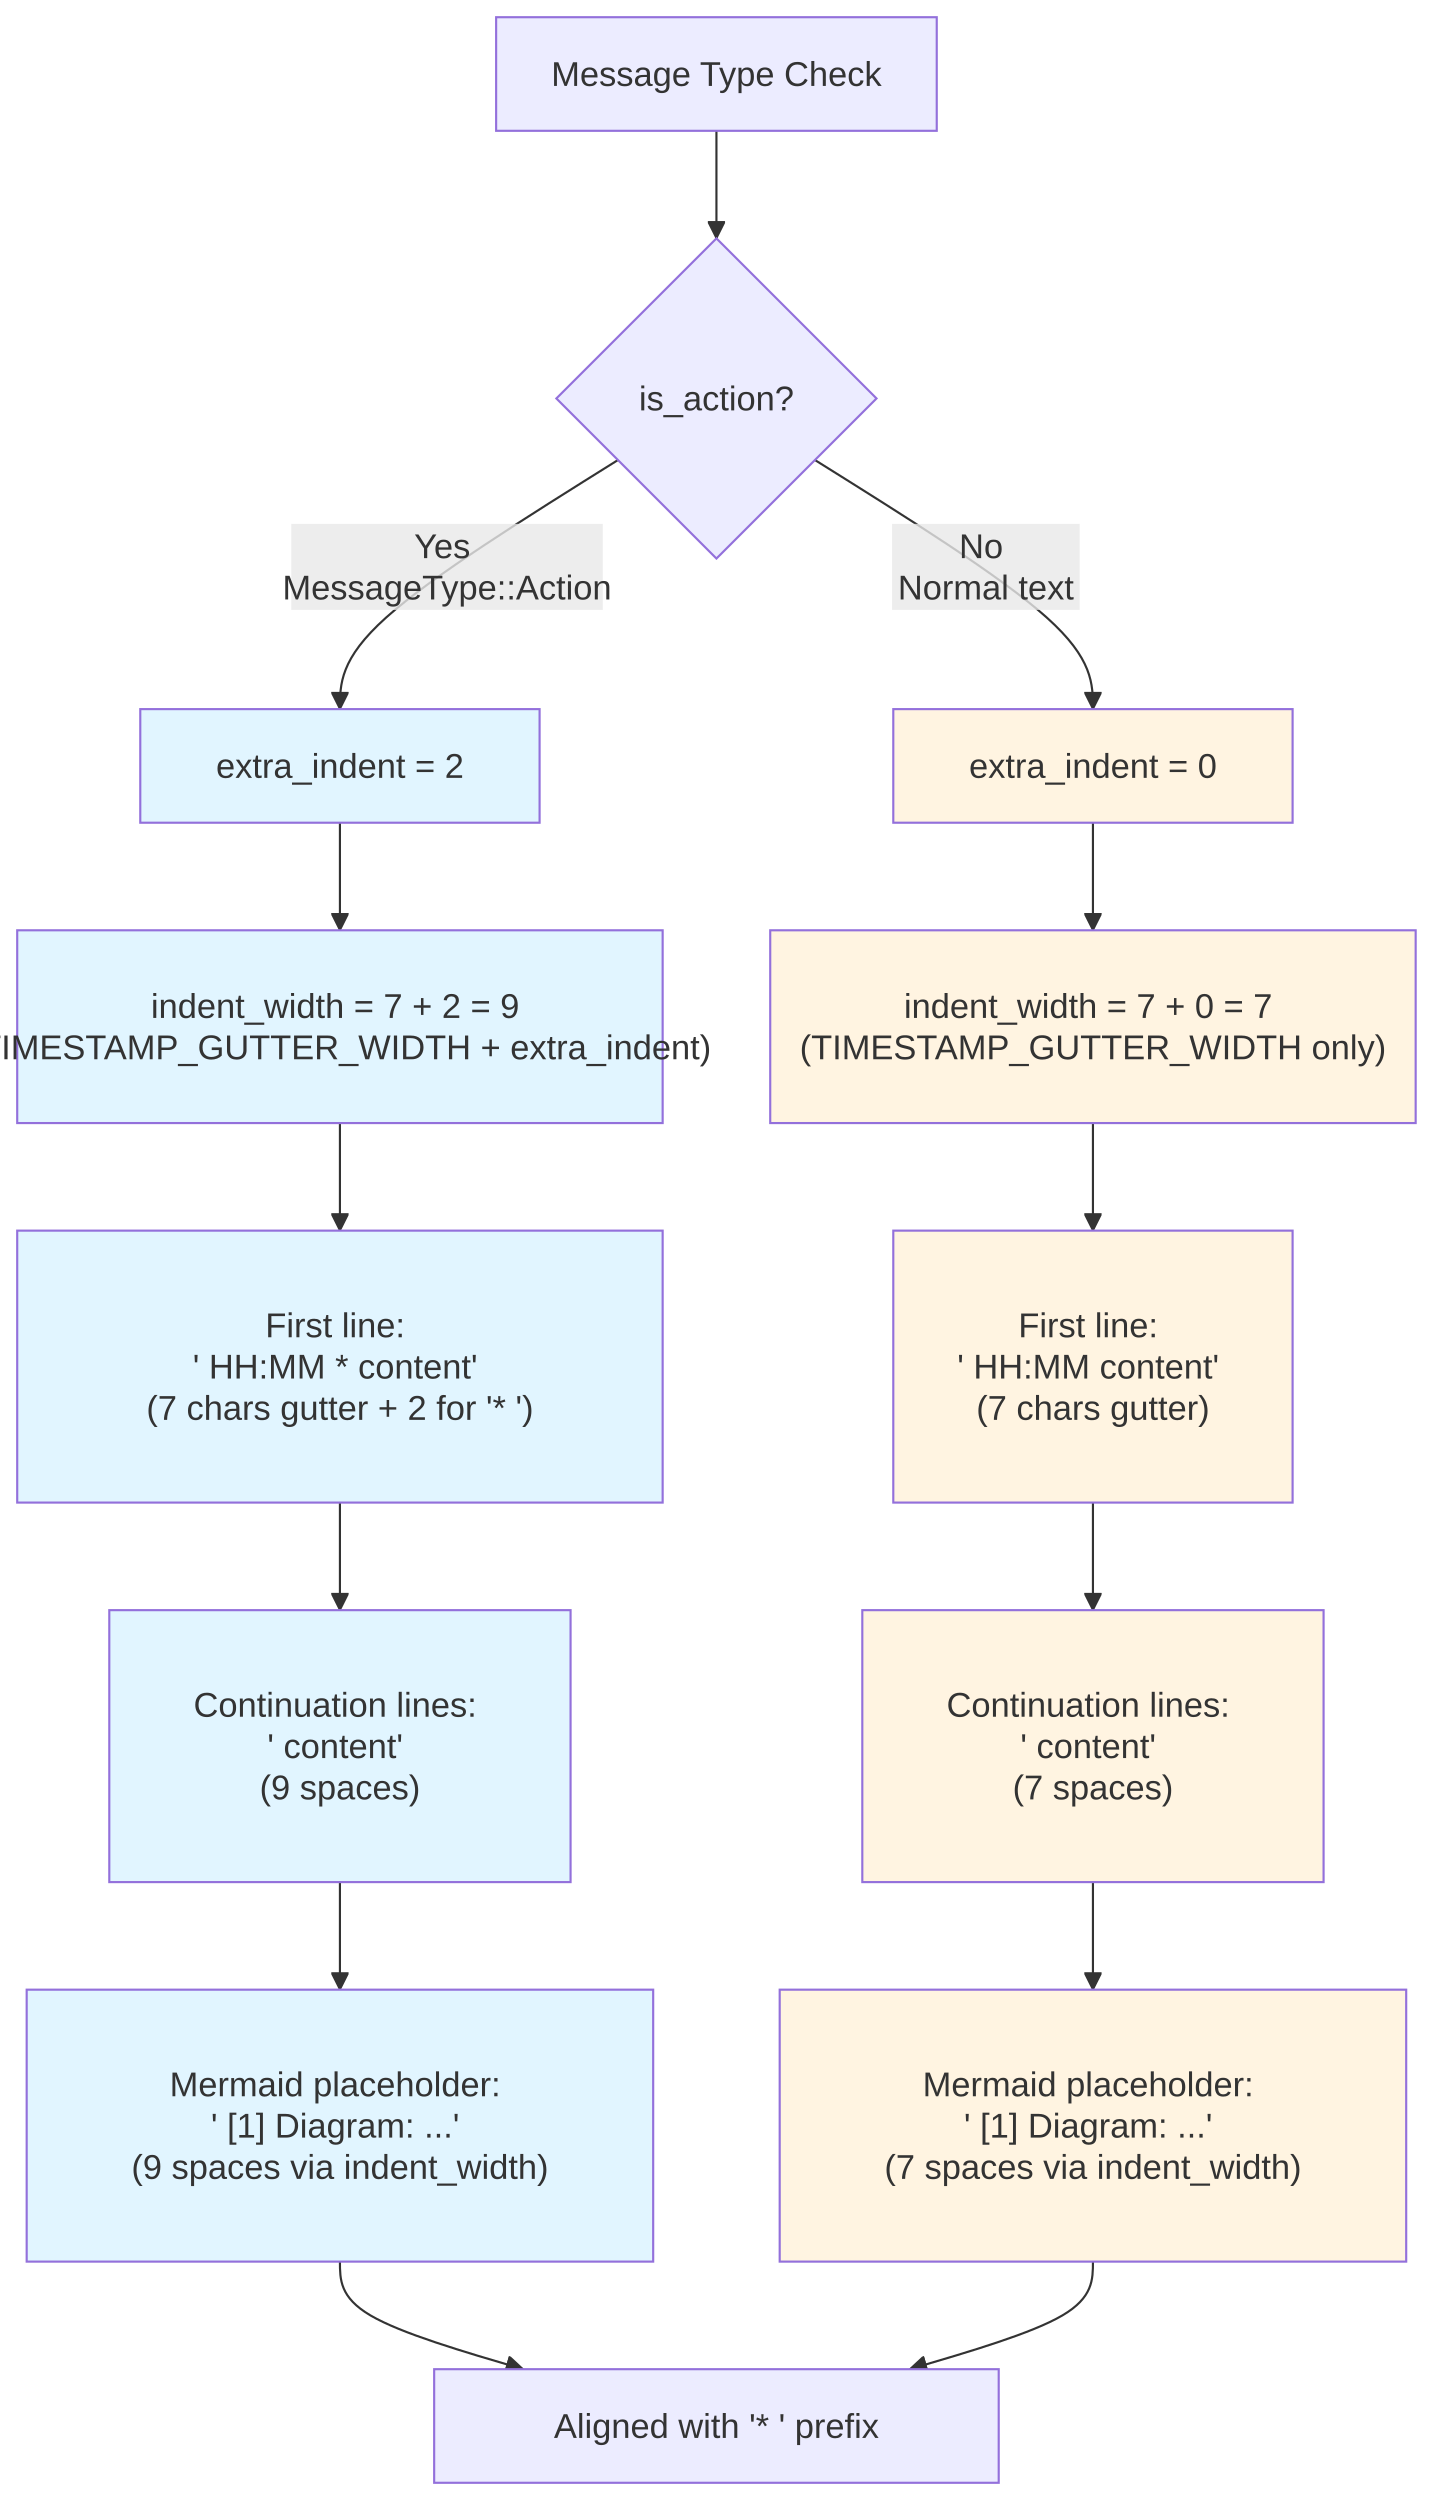
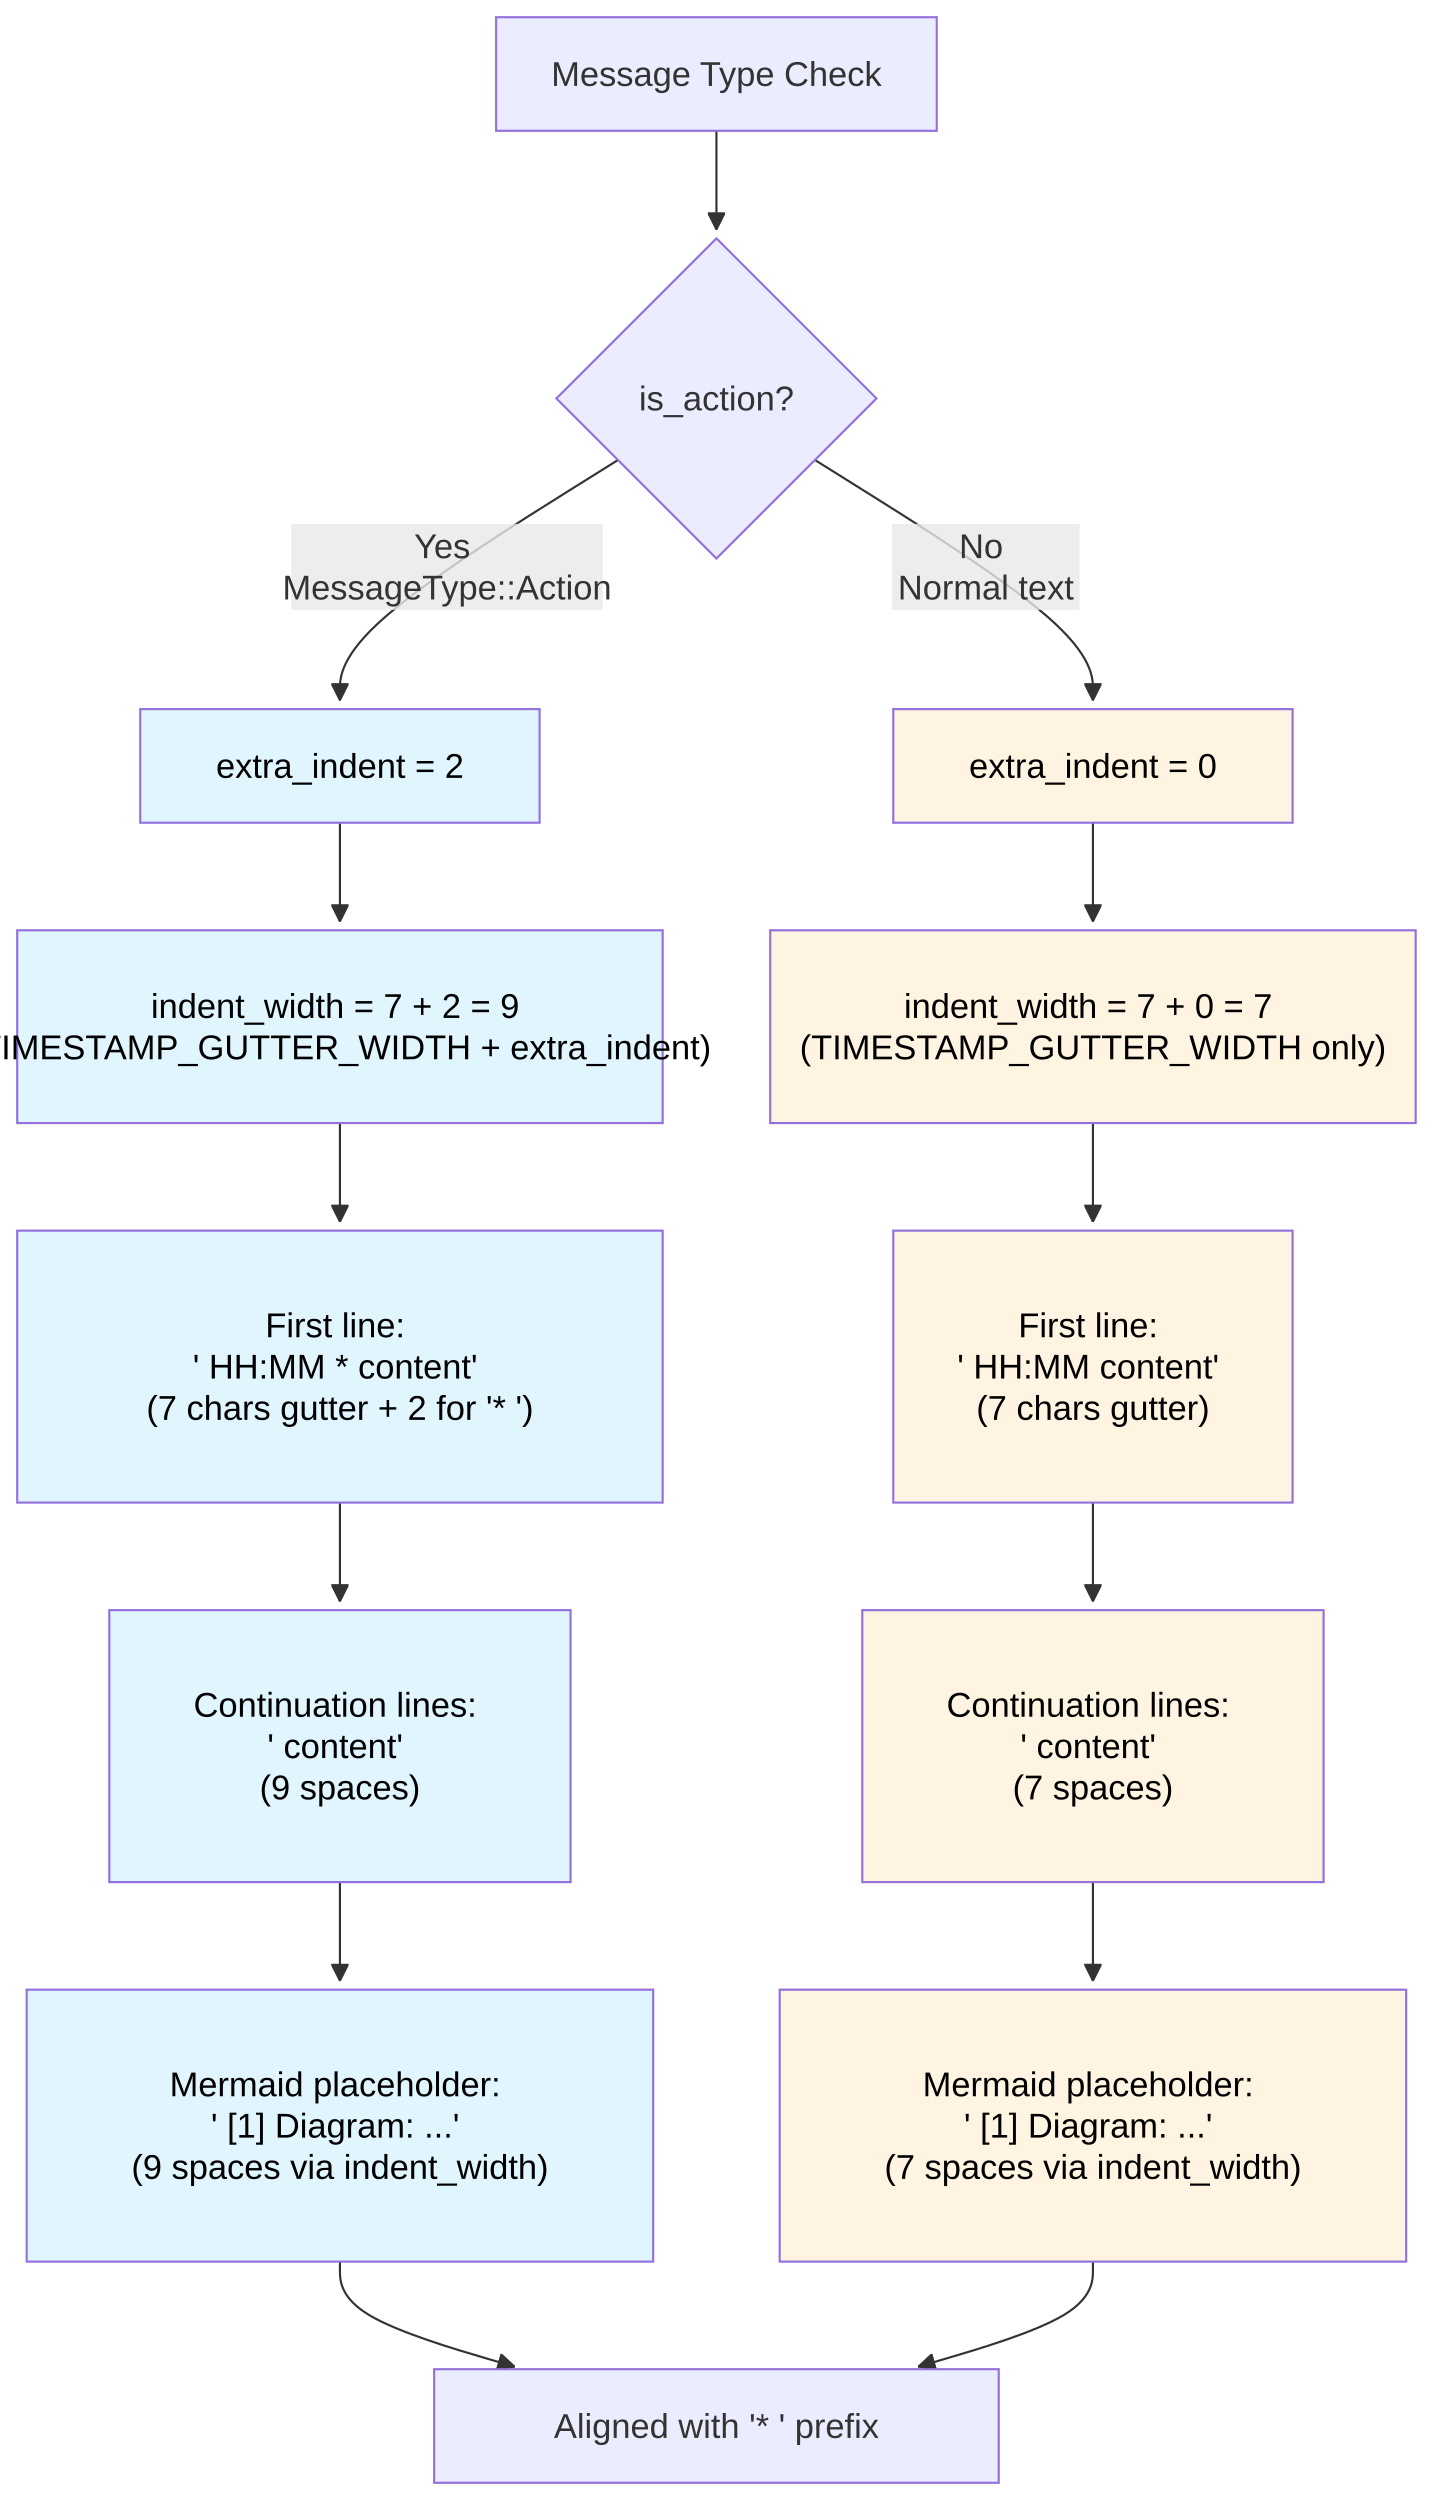
<svg xmlns="http://www.w3.org/2000/svg" width="666" height="1162" viewBox="-8 -8 666 1162" class="mermaid">
  <style>

.mermaid {
  font-family: trebuchet ms, verdana, arial, sans-serif;
  font-size: 16px;
}

.node rect,
.node polygon,
.node circle,
.node ellipse,
.node path {
  fill: #ECECFF;
  stroke: #9370DB;
  stroke-width: 1px;
}

.node line {
  stroke: #9370DB;
  stroke-width: 1px;
}

.node .label {
  fill: #333333;
}

.node text {
  fill: #333333;
  font-family: trebuchet ms, verdana, arial, sans-serif;
  font-size: 16px;
}

.edge-path {
  fill: none;
  stroke: #333333;
  stroke-width: 1px;
}

.edge-label {
  fill: #333333;
  font-family: trebuchet ms, verdana, arial, sans-serif;
}

.edge-label-bg {
  fill: rgba(232, 232, 232, 0.8);
}

.subgraph {
  fill: #ffffde;
  stroke: #aaaa33;
  stroke-width: 1px;
}

.subgraph-title {
  fill: #333333;
  font-weight: bold;
}

.cluster rect {
  fill: #ffffde;
  stroke: #aaaa33;
  stroke-width: 1px;
  rx: 5px;
  ry: 5px;
}

.cluster-label {
  fill: #333333;
  font-family: trebuchet ms, verdana, arial, sans-serif;
  font-size: 16px;
  font-weight: bold;
}

marker path {
  fill: #333333;
  stroke: #333333;
}

  </style>
  <defs>
    <marker id="arrow_point" viewBox="0 0 10 10" refX="10" refY="5" markerWidth="8" markerHeight="8" orient="auto" markerUnits="userSpaceOnUse">
      <path d="M 0 0 L 10 5 L 0 10 z" />
    </marker>
    <marker id="arrow_point_start" viewBox="0 0 10 10" refX="4.5" refY="5" markerWidth="8" markerHeight="8" orient="auto" markerUnits="userSpaceOnUse">
      <path d="M 0 5 L 10 10 L 10 0 z" />
    </marker>
    <marker id="arrow_cross" viewBox="0 0 11 11" refX="12" refY="5.2" markerWidth="11" markerHeight="11" orient="auto" markerUnits="userSpaceOnUse">
+       <path d="M 1 1 L 10 10 M 10 1 L 1 10" fill="none" stroke-width="2" />
+     </marker>
+     <marker id="arrow_cross_start" viewBox="0 0 11 11" refX="-1" refY="5.2" markerWidth="11" markerHeight="11" orient="auto" markerUnits="userSpaceOnUse">
      <path d="M 1 1 L 10 10 M 10 1 L 1 10" stroke-width="2" fill="none" />
-     </marker>
-     <marker id="arrow_cross_start" viewBox="0 0 11 11" refX="-1" refY="5.2" markerWidth="11" markerHeight="11" orient="auto" markerUnits="userSpaceOnUse">
-       <path d="M 1 1 L 10 10 M 10 1 L 1 10" fill="none" stroke-width="2" />
    </marker>
    <marker id="arrow_circle" viewBox="0 0 10 10" refX="11" refY="5" markerWidth="11" markerHeight="11" orient="auto" markerUnits="userSpaceOnUse">
      <circle cx="5" cy="5" r="5" />
    </marker>
    <marker id="arrow_circle_start" viewBox="0 0 10 10" refX="-1" refY="5" markerWidth="11" markerHeight="11" orient="auto" markerUnits="userSpaceOnUse">
      <circle cx="5" cy="5" r="5" />
    </marker>
  </defs>
  <g class="root">
    <g class="clusters">

    </g>
    <g class="edgePaths">
      <g class="edge" id="edge-L-Start-IsAction-0">
-         <path d="M 325.00 52.80 C 325.00 61.13, 325.00 69.47, 325.00 77.80 C 325.00 86.13, 325.00 94.47, 325.00 102.80" class="edge-path" marker-end="url(#arrow_point)" fill="none" stroke-width="1" />
+         <path d="M325,52.8L325,56.967C325,61.133,325,69.467,325,77.133C325,84.8,325,91.8,325,95.3L325,98.8" class="edge-path" fill="none" stroke-width="1" marker-end="url(#arrow_point)" />
      </g>
      <g class="edge" id="edge-L-IsAction-ActionPath-0">
-         <path d="M 279.22 205.82 C 236.15 232.75, 193.07 259.67, 171.54 278.97 C 150.00 298.27, 150.00 309.93, 150.00 321.60" class="edge-path" stroke-width="1" fill="none" marker-end="url(#arrow_point)" />
+         <path d="M279.219,205.819L257.683,219.283C236.146,232.746,193.073,259.673,171.537,278.303C150,296.933,150,307.267,150,312.433L150,317.6" class="edge-path" stroke-width="1" marker-end="url(#arrow_point)" fill="none" />
      </g>
      <g class="edge" id="edge-L-IsAction-NormalPath-0">
-         <path d="M 370.78 205.82 C 413.85 232.75, 456.93 259.67, 478.46 278.97 C 500.00 298.27, 500.00 309.93, 500.00 321.60" class="edge-path" marker-end="url(#arrow_point)" stroke-width="1" fill="none" />
+         <path d="M370.781,205.819L392.317,219.283C413.854,232.746,456.927,259.673,478.463,278.303C500,296.933,500,307.267,500,312.433L500,317.6" class="edge-path" marker-end="url(#arrow_point)" stroke-width="1" fill="none" />
      </g>
      <g class="edge" id="edge-L-ActionPath-ActionIndent-0">
-         <path d="M 150.00 374.40 C 150.00 382.73, 150.00 391.07, 150.00 399.40 C 150.00 407.73, 150.00 416.07, 150.00 424.40" class="edge-path" stroke-width="1" fill="none" marker-end="url(#arrow_point)" />
+         <path d="M150,374.4L150,378.567C150,382.733,150,391.067,150,398.733C150,406.4,150,413.4,150,416.9L150,420.4" class="edge-path" fill="none" stroke-width="1" marker-end="url(#arrow_point)" />
      </g>
      <g class="edge" id="edge-L-NormalPath-NormalIndent-0">
-         <path d="M 500.00 374.40 C 500.00 382.73, 500.00 391.07, 500.00 399.40 C 500.00 407.73, 500.00 416.07, 500.00 424.40" class="edge-path" stroke-width="1" marker-end="url(#arrow_point)" fill="none" />
+         <path d="M500,374.4L500,378.567C500,382.733,500,391.067,500,398.733C500,406.4,500,413.4,500,416.9L500,420.4" class="edge-path" fill="none" stroke-width="1" marker-end="url(#arrow_point)" />
      </g>
      <g class="edge" id="edge-L-ActionIndent-ActionFirst-0">
-         <path d="M 150.00 514.00 C 150.00 522.33, 150.00 530.67, 150.00 539.00 C 150.00 547.33, 150.00 555.67, 150.00 564.00" class="edge-path" marker-end="url(#arrow_point)" fill="none" stroke-width="1" />
+         <path d="M150,514L150,518.167C150,522.333,150,530.667,150,538.333C150,546,150,553,150,556.5L150,560" class="edge-path" marker-end="url(#arrow_point)" stroke-width="1" fill="none" />
      </g>
      <g class="edge" id="edge-L-NormalIndent-NormalFirst-0">
-         <path d="M 500.00 514.00 C 500.00 522.33, 500.00 530.67, 500.00 539.00 C 500.00 547.33, 500.00 555.67, 500.00 564.00" class="edge-path" fill="none" marker-end="url(#arrow_point)" stroke-width="1" />
+         <path d="M500,514L500,518.167C500,522.333,500,530.667,500,538.333C500,546,500,553,500,556.5L500,560" class="edge-path" stroke-width="1" fill="none" marker-end="url(#arrow_point)" />
      </g>
      <g class="edge" id="edge-L-ActionFirst-ActionCont-0">
-         <path d="M 150.00 690.40 C 150.00 698.73, 150.00 707.07, 150.00 715.40 C 150.00 723.73, 150.00 732.07, 150.00 740.40" class="edge-path" stroke-width="1" marker-end="url(#arrow_point)" fill="none" />
+         <path d="M150,690.4L150,694.567C150,698.733,150,707.067,150,714.733C150,722.4,150,729.4,150,732.9L150,736.4" class="edge-path" stroke-width="1" fill="none" marker-end="url(#arrow_point)" />
      </g>
      <g class="edge" id="edge-L-NormalFirst-NormalCont-0">
-         <path d="M 500.00 690.40 C 500.00 698.73, 500.00 707.07, 500.00 715.40 C 500.00 723.73, 500.00 732.07, 500.00 740.40" class="edge-path" fill="none" stroke-width="1" marker-end="url(#arrow_point)" />
+         <path d="M500,690.4L500,694.567C500,698.733,500,707.067,500,714.733C500,722.4,500,729.4,500,732.9L500,736.4" class="edge-path" fill="none" stroke-width="1" marker-end="url(#arrow_point)" />
      </g>
      <g class="edge" id="edge-L-ActionCont-ActionMermaid-0">
-         <path d="M 150.00 866.80 C 150.00 875.13, 150.00 883.47, 150.00 891.80 C 150.00 900.13, 150.00 908.47, 150.00 916.80" class="edge-path" fill="none" marker-end="url(#arrow_point)" stroke-width="1" />
+         <path d="M150,866.8L150,870.967C150,875.133,150,883.467,150,891.133C150,898.8,150,905.8,150,909.3L150,912.8" class="edge-path" marker-end="url(#arrow_point)" fill="none" stroke-width="1" />
      </g>
      <g class="edge" id="edge-L-NormalCont-NormalMermaid-0">
-         <path d="M 500.00 866.80 C 500.00 875.13, 500.00 883.47, 500.00 891.80 C 500.00 900.13, 500.00 908.47, 500.00 916.80" class="edge-path" stroke-width="1" marker-end="url(#arrow_point)" fill="none" />
+         <path d="M500,866.8L500,870.967C500,875.133,500,883.467,500,891.133C500,898.8,500,905.8,500,909.3L500,912.8" class="edge-path" fill="none" stroke-width="1" marker-end="url(#arrow_point)" />
      </g>
      <g class="edge" id="edge-L-ActionMermaid-Result-0">
-         <path d="M 150.00 1043.20 C 150.00 1051.53, 150.00 1059.87, 164.19 1068.20 C 178.37 1076.53, 206.74 1084.87, 235.12 1093.20" class="edge-path" marker-end="url(#arrow_point)" stroke-width="1" fill="none" />
+         <path d="M150,1043.2L150,1047.367C150,1051.533,150,1059.867,163.546,1068.012C177.093,1076.158,204.186,1084.115,217.732,1088.094L231.279,1092.073" class="edge-path" marker-end="url(#arrow_point)" stroke-width="1" fill="none" />
      </g>
      <g class="edge" id="edge-L-NormalMermaid-Result-0">
-         <path d="M 500.00 1043.20 C 500.00 1051.53, 500.00 1059.87, 485.81 1068.20 C 471.63 1076.53, 443.26 1084.87, 414.88 1093.20" class="edge-path" marker-end="url(#arrow_point)" fill="none" stroke-width="1" />
+         <path d="M500,1043.2L500,1047.367C500,1051.533,500,1059.867,486.454,1068.012C472.907,1076.158,445.814,1084.115,432.268,1088.094L418.721,1092.073" class="edge-path" stroke-width="1" fill="none" marker-end="url(#arrow_point)" />
      </g>
    </g>
    <g class="edgeLabels">
      <g class="edgeLabel" id="edge-label-L-IsAction-ActionPath-0">
        <rect x="127.371" y="235.486" width="144.8" height="40" class="edge-label-bg" />
        <text x="199.771" y="255.486" class="edge-label" text-anchor="middle" dominant-baseline="central">
          <tspan x="199.771" y="255.486" dy="-0.6em">Yes</tspan>
          <tspan x="199.771" dy="1.2em">MessageType::Action</tspan>
        </text>
      </g>
      <g class="edgeLabel" id="edge-label-L-IsAction-NormalPath-0">
        <rect x="406.629" y="235.486" width="87.2" height="40" class="edge-label-bg" />
-         <text x="450.229" y="255.486" class="edge-label" text-anchor="middle" dominant-baseline="central">
+         <text x="450.229" y="255.486" class="edge-label" dominant-baseline="central" text-anchor="middle">
          <tspan x="450.229" y="255.486" dy="-0.6em">No</tspan>
          <tspan x="450.229" dy="1.2em">Normal text</tspan>
        </text>
      </g>
    </g>
    <g class="nodes">
      <g class="node" id="node-ActionCont">
        <rect x="42.8" y="740.4" width="214.4" height="126.4" style="fill:#e1f5ff !important" />
-         <text x="150" y="803.6" class="label" dominant-baseline="central" text-anchor="middle">
+         <text x="150" y="803.6" class="label" style="fill: #000000" dominant-baseline="central" text-anchor="middle">
          <tspan x="150" y="803.6" dy="-1.2em">Continuation lines:</tspan>
          <tspan x="150" dy="1.2em">'         content'</tspan>
          <tspan x="150" dy="1.2em">(9 spaces)</tspan>
        </text>
      </g>
      <g class="node" id="node-ActionFirst">
        <rect x="0" y="564" width="300" height="126.4" style="fill:#e1f5ff !important" />
-         <text x="150" y="627.2" class="label" dominant-baseline="central" text-anchor="middle">
+         <text x="150" y="627.2" class="label" text-anchor="middle" style="fill: #000000" dominant-baseline="central">
          <tspan x="150" y="627.2" dy="-1.2em">First line:</tspan>
          <tspan x="150" dy="1.2em">' HH:MM * content'</tspan>
          <tspan x="150" dy="1.2em">(7 chars gutter + 2 for '* ')</tspan>
        </text>
      </g>
      <g class="node" id="node-ActionIndent">
        <rect x="0" y="424.4" width="300" height="89.6" style="fill:#e1f5ff !important" />
-         <text x="150" y="469.2" class="label" dominant-baseline="central" text-anchor="middle">
+         <text x="150" y="469.2" class="label" style="fill: #000000" text-anchor="middle" dominant-baseline="central">
          <tspan x="150" y="469.2" dy="-0.6em">indent_width = 7 + 2 = 9</tspan>
          <tspan x="150" dy="1.2em">(TIMESTAMP_GUTTER_WIDTH + extra_indent)</tspan>
        </text>
      </g>
      <g class="node" id="node-ActionMermaid">
        <rect x="4.4" y="916.8" width="291.2" height="126.4" style="fill:#e1f5ff !important" />
-         <text x="150" y="980" class="label" dominant-baseline="central" text-anchor="middle">
+         <text x="150" y="980" class="label" style="fill: #000000" text-anchor="middle" dominant-baseline="central">
          <tspan x="150" y="980" dy="-1.2em">Mermaid placeholder:</tspan>
          <tspan x="150" dy="1.2em">'         [1] Diagram: ...'</tspan>
          <tspan x="150" dy="1.2em">(9 spaces via indent_width)</tspan>
        </text>
      </g>
      <g class="node" id="node-ActionPath">
        <rect x="57.2" y="321.6" width="185.6" height="52.8" style="fill:#e1f5ff !important" />
-         <text x="150" y="348" class="label" dominant-baseline="central" text-anchor="middle">extra_indent = 2</text>
+         <text x="150" y="348" class="label" text-anchor="middle" dominant-baseline="central" style="fill: #000000">extra_indent = 2</text>
      </g>
      <g class="node" id="node-IsAction">
        <polygon points="325,102.8 399.4,177.2 325,251.6 250.6,177.2" />
-         <text x="325" y="177.2" class="label" dominant-baseline="central" text-anchor="middle">is_action?</text>
+         <text x="325" y="177.2" class="label" text-anchor="middle" dominant-baseline="central">is_action?</text>
      </g>
      <g class="node" id="node-NormalCont">
        <rect x="392.8" y="740.4" width="214.4" height="126.4" style="fill:#fff4e1 !important" />
-         <text x="500" y="803.6" class="label" text-anchor="middle" dominant-baseline="central">
+         <text x="500" y="803.6" class="label" text-anchor="middle" dominant-baseline="central" style="fill: #000000">
          <tspan x="500" y="803.6" dy="-1.2em">Continuation lines:</tspan>
          <tspan x="500" dy="1.2em">'       content'</tspan>
          <tspan x="500" dy="1.2em">(7 spaces)</tspan>
        </text>
      </g>
      <g class="node" id="node-NormalFirst">
        <rect x="407.2" y="564" width="185.6" height="126.4" style="fill:#fff4e1 !important" />
-         <text x="500" y="627.2" class="label" dominant-baseline="central" text-anchor="middle">
+         <text x="500" y="627.2" class="label" style="fill: #000000" dominant-baseline="central" text-anchor="middle">
          <tspan x="500" y="627.2" dy="-1.2em">First line:</tspan>
          <tspan x="500" dy="1.2em">' HH:MM content'</tspan>
          <tspan x="500" dy="1.2em">(7 chars gutter)</tspan>
        </text>
      </g>
      <g class="node" id="node-NormalIndent">
        <rect x="350" y="424.4" width="300" height="89.6" style="fill:#fff4e1 !important" />
-         <text x="500" y="469.2" class="label" text-anchor="middle" dominant-baseline="central">
+         <text x="500" y="469.2" class="label" text-anchor="middle" dominant-baseline="central" style="fill: #000000">
          <tspan x="500" y="469.2" dy="-0.6em">indent_width = 7 + 0 = 7</tspan>
          <tspan x="500" dy="1.2em">(TIMESTAMP_GUTTER_WIDTH only)</tspan>
        </text>
      </g>
      <g class="node" id="node-NormalMermaid">
        <rect x="354.4" y="916.8" width="291.2" height="126.4" style="fill:#fff4e1 !important" />
-         <text x="500" y="980" class="label" dominant-baseline="central" text-anchor="middle">
+         <text x="500" y="980" class="label" style="fill: #000000" text-anchor="middle" dominant-baseline="central">
          <tspan x="500" y="980" dy="-1.2em">Mermaid placeholder:</tspan>
          <tspan x="500" dy="1.2em">'       [1] Diagram: ...'</tspan>
          <tspan x="500" dy="1.2em">(7 spaces via indent_width)</tspan>
        </text>
      </g>
      <g class="node" id="node-NormalPath">
        <rect x="407.2" y="321.6" width="185.6" height="52.8" style="fill:#fff4e1 !important" />
-         <text x="500" y="348" class="label" text-anchor="middle" dominant-baseline="central">extra_indent = 0</text>
+         <text x="500" y="348" class="label" text-anchor="middle" dominant-baseline="central" style="fill: #000000">extra_indent = 0</text>
      </g>
      <g class="node" id="node-Result">
        <rect x="193.8" y="1093.2" width="262.4" height="52.8" />
-         <text x="325" y="1119.6" class="label" text-anchor="middle" dominant-baseline="central">Aligned with '* ' prefix</text>
+         <text x="325" y="1119.6" class="label" dominant-baseline="central" text-anchor="middle">Aligned with '* ' prefix</text>
      </g>
      <g class="node" id="node-Start">
        <rect x="222.6" y="0" width="204.8" height="52.8" />
-         <text x="325" y="26.4" class="label" text-anchor="middle" dominant-baseline="central">Message Type Check</text>
+         <text x="325" y="26.4" class="label" dominant-baseline="central" text-anchor="middle">Message Type Check</text>
      </g>
    </g>
  </g>
</svg>
